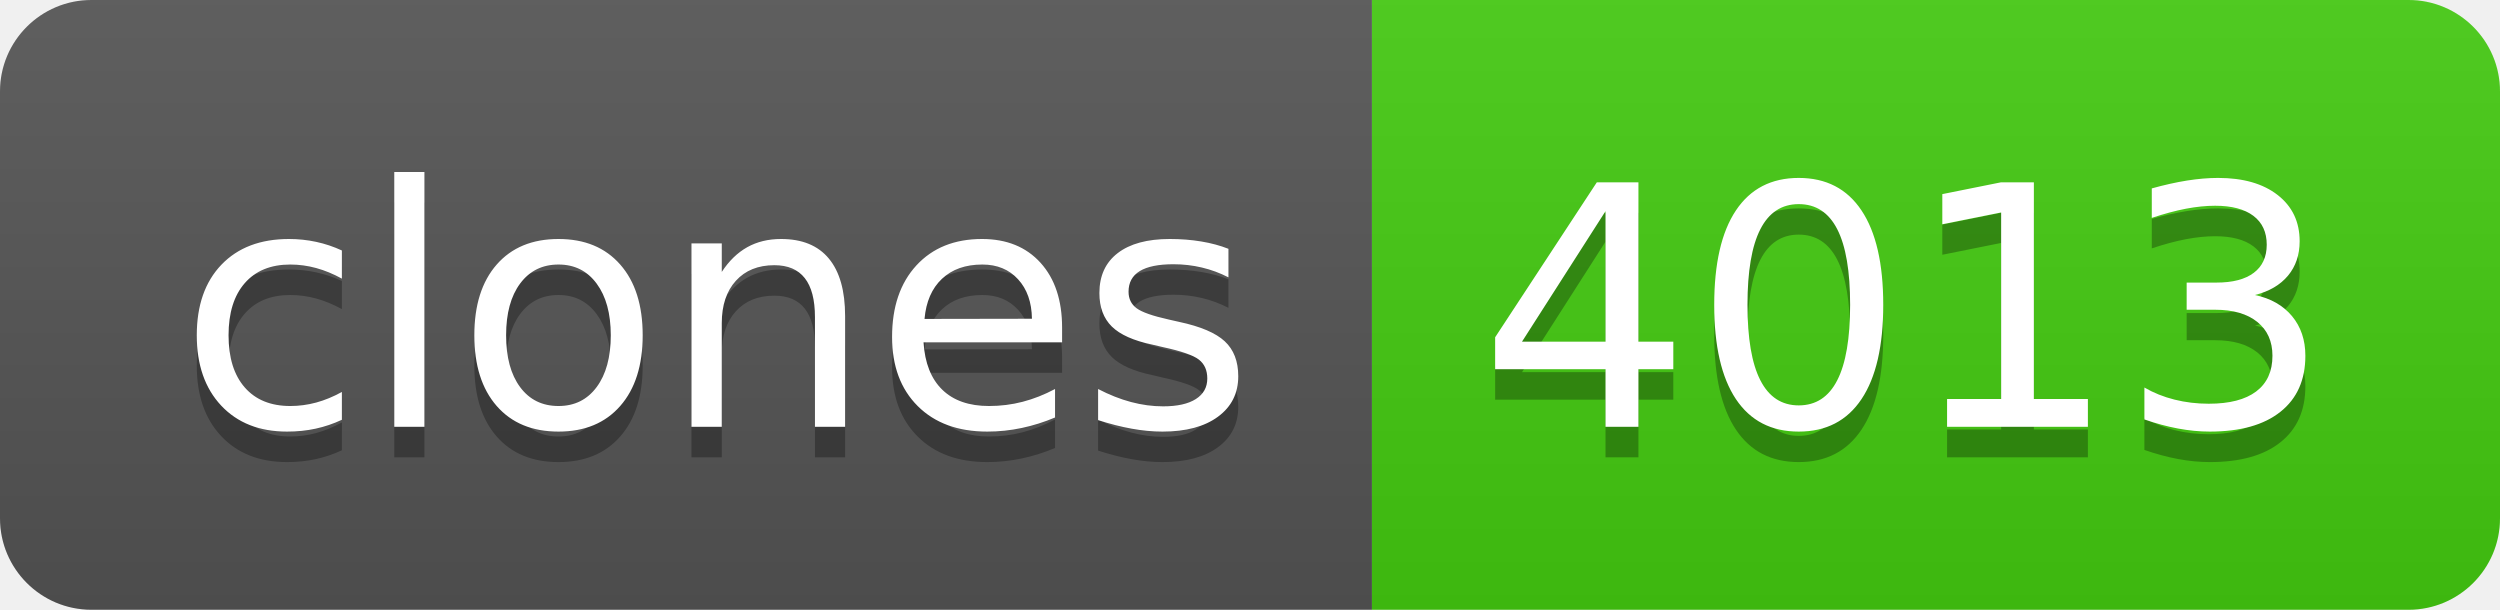
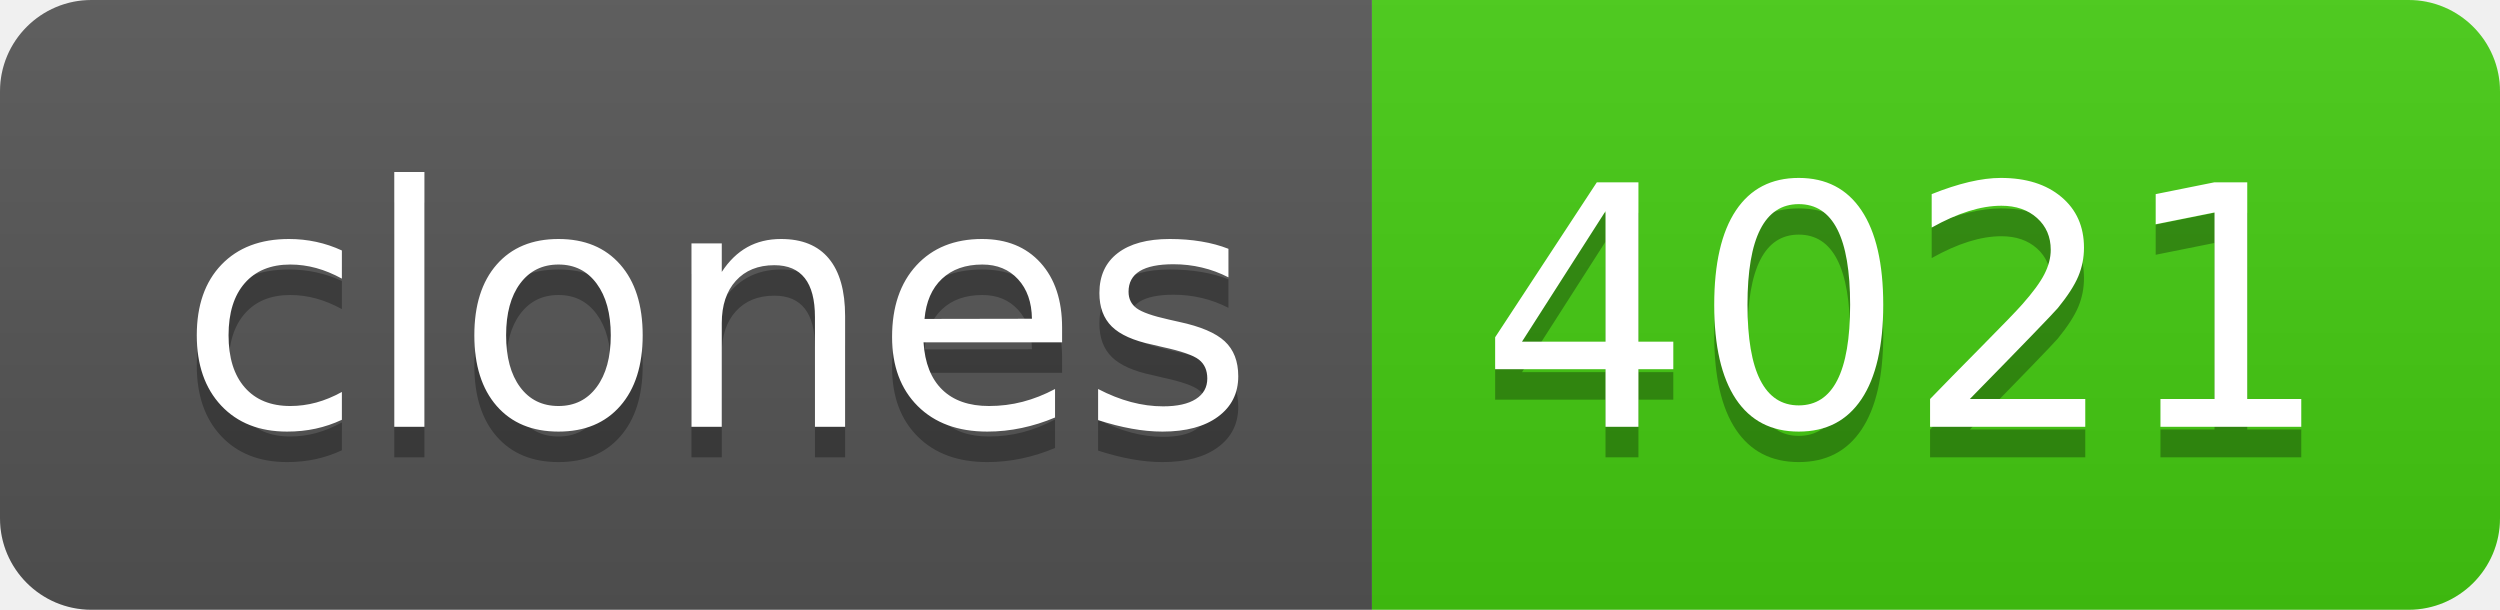
- <svg xmlns="http://www.w3.org/2000/svg" width="82" height="20" role="img" aria-label="clones: 4013">
+ <svg xmlns="http://www.w3.org/2000/svg" width="82" height="20" role="img" aria-label="clones: 4021">
  <linearGradient id="s" x2="0" y2="100%">
    <stop offset="0" stop-color="#bbb" stop-opacity=".1" />
    <stop offset="1" stop-opacity=".1" />
  </linearGradient>
  <clipPath id="r">
    <rect width="82" height="20" rx="3" fill="#fff" />
  </clipPath>
  <g clip-path="url(#r)">
    <rect width="45" height="20" fill="#555" />
    <rect x="45" width="37" height="20" fill="#4c1" />
    <rect width="82" height="20" fill="url(#s)" />
  </g>
  <g fill="#fff" text-anchor="middle" font-family="Verdana,Geneva,DejaVu Sans,sans-serif" text-rendering="geometricPrecision" font-size="110">
    <text aria-hidden="true" x="235" y="150" fill="#010101" fill-opacity=".3" transform="scale(.1)" textLength="350">clones</text>
    <text x="235" y="140" transform="scale(.1)" fill="#fff" textLength="350">clones</text>
-     <text aria-hidden="true" x="625" y="150" fill="#010101" fill-opacity=".3" transform="scale(.1)" textLength="270">4013</text>
-     <text x="625" y="140" transform="scale(.1)" fill="#fff" textLength="270">4013</text>
+     <text aria-hidden="true" x="625" y="150" fill="#010101" fill-opacity=".3" transform="scale(.1)" textLength="270">4021</text>
+     <text x="625" y="140" transform="scale(.1)" fill="#fff" textLength="270">4021</text>
  </g>
</svg>
